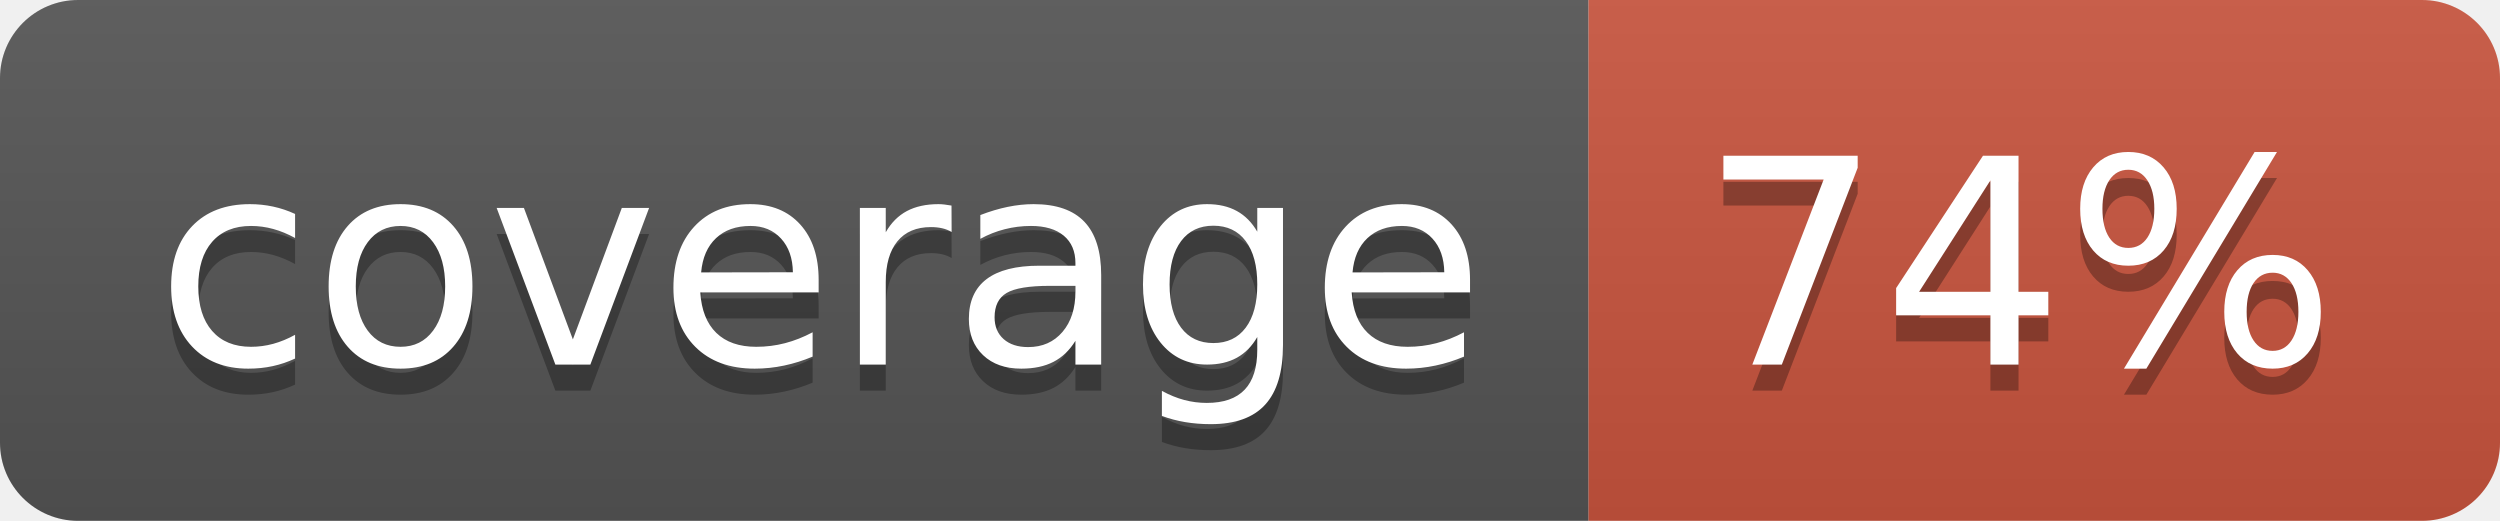
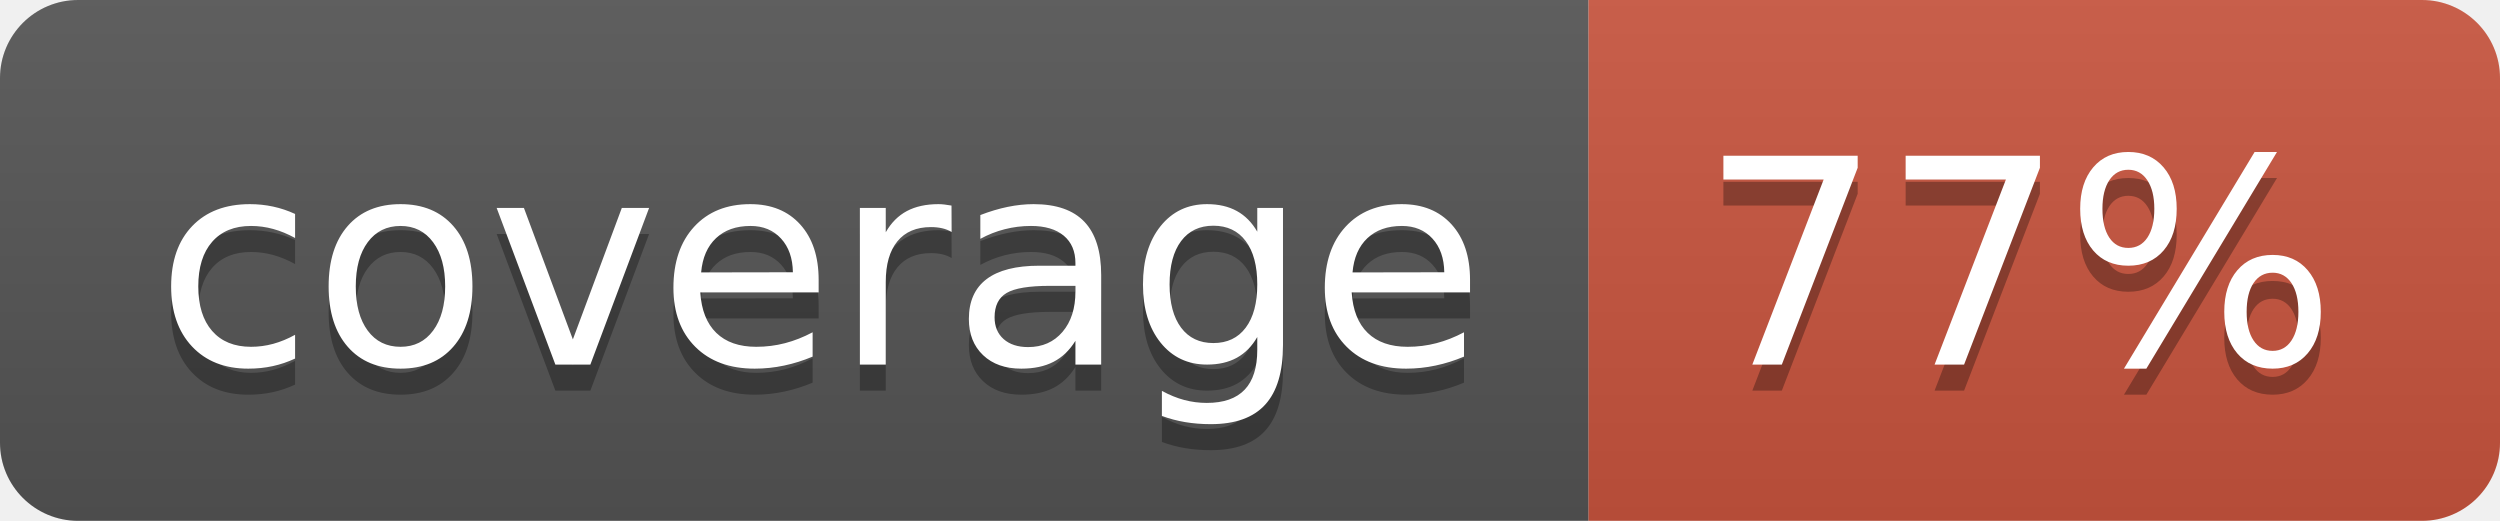
<svg xmlns="http://www.w3.org/2000/svg" width="96" height="20">
  <linearGradient id="b" x2="0" y2="100%">
    <stop offset="0" stop-color="#bbb" stop-opacity=".1" />
    <stop offset="1" stop-opacity=".1" />
  </linearGradient>
  <clipPath id="a">
    <rect width="96" height="20" rx="3" fill="#fff" />
  </clipPath>
  <g clip-path="url(#a)">
    <path fill="#555" d="M0 0h61v20H0z" />
    <path fill="#CA553E" d="M61 0h35v20H61z" />
    <path fill="url(#b)" d="M0 0h96v20H0z" />
  </g>
  <g fill="#fff" text-anchor="middle" font-family="DejaVu Sans,Verdana,Geneva,sans-serif" font-size="110">
    <text x="315" y="150" fill="#010101" fill-opacity=".3" transform="scale(.1)" textLength="510">coverage</text>
    <text x="315" y="140" transform="scale(.1)" textLength="510">coverage</text>
-     <text x="775" y="150" fill="#010101" fill-opacity=".3" transform="scale(.1)" textLength="250">74%</text>
-     <text x="775" y="140" transform="scale(.1)" textLength="250">74%</text>
+     <text x="775" y="150" fill="#010101" fill-opacity=".3" transform="scale(.1)" textLength="250">77%</text>
+     <text x="775" y="140" transform="scale(.1)" textLength="250">77%</text>
  </g>
</svg>
